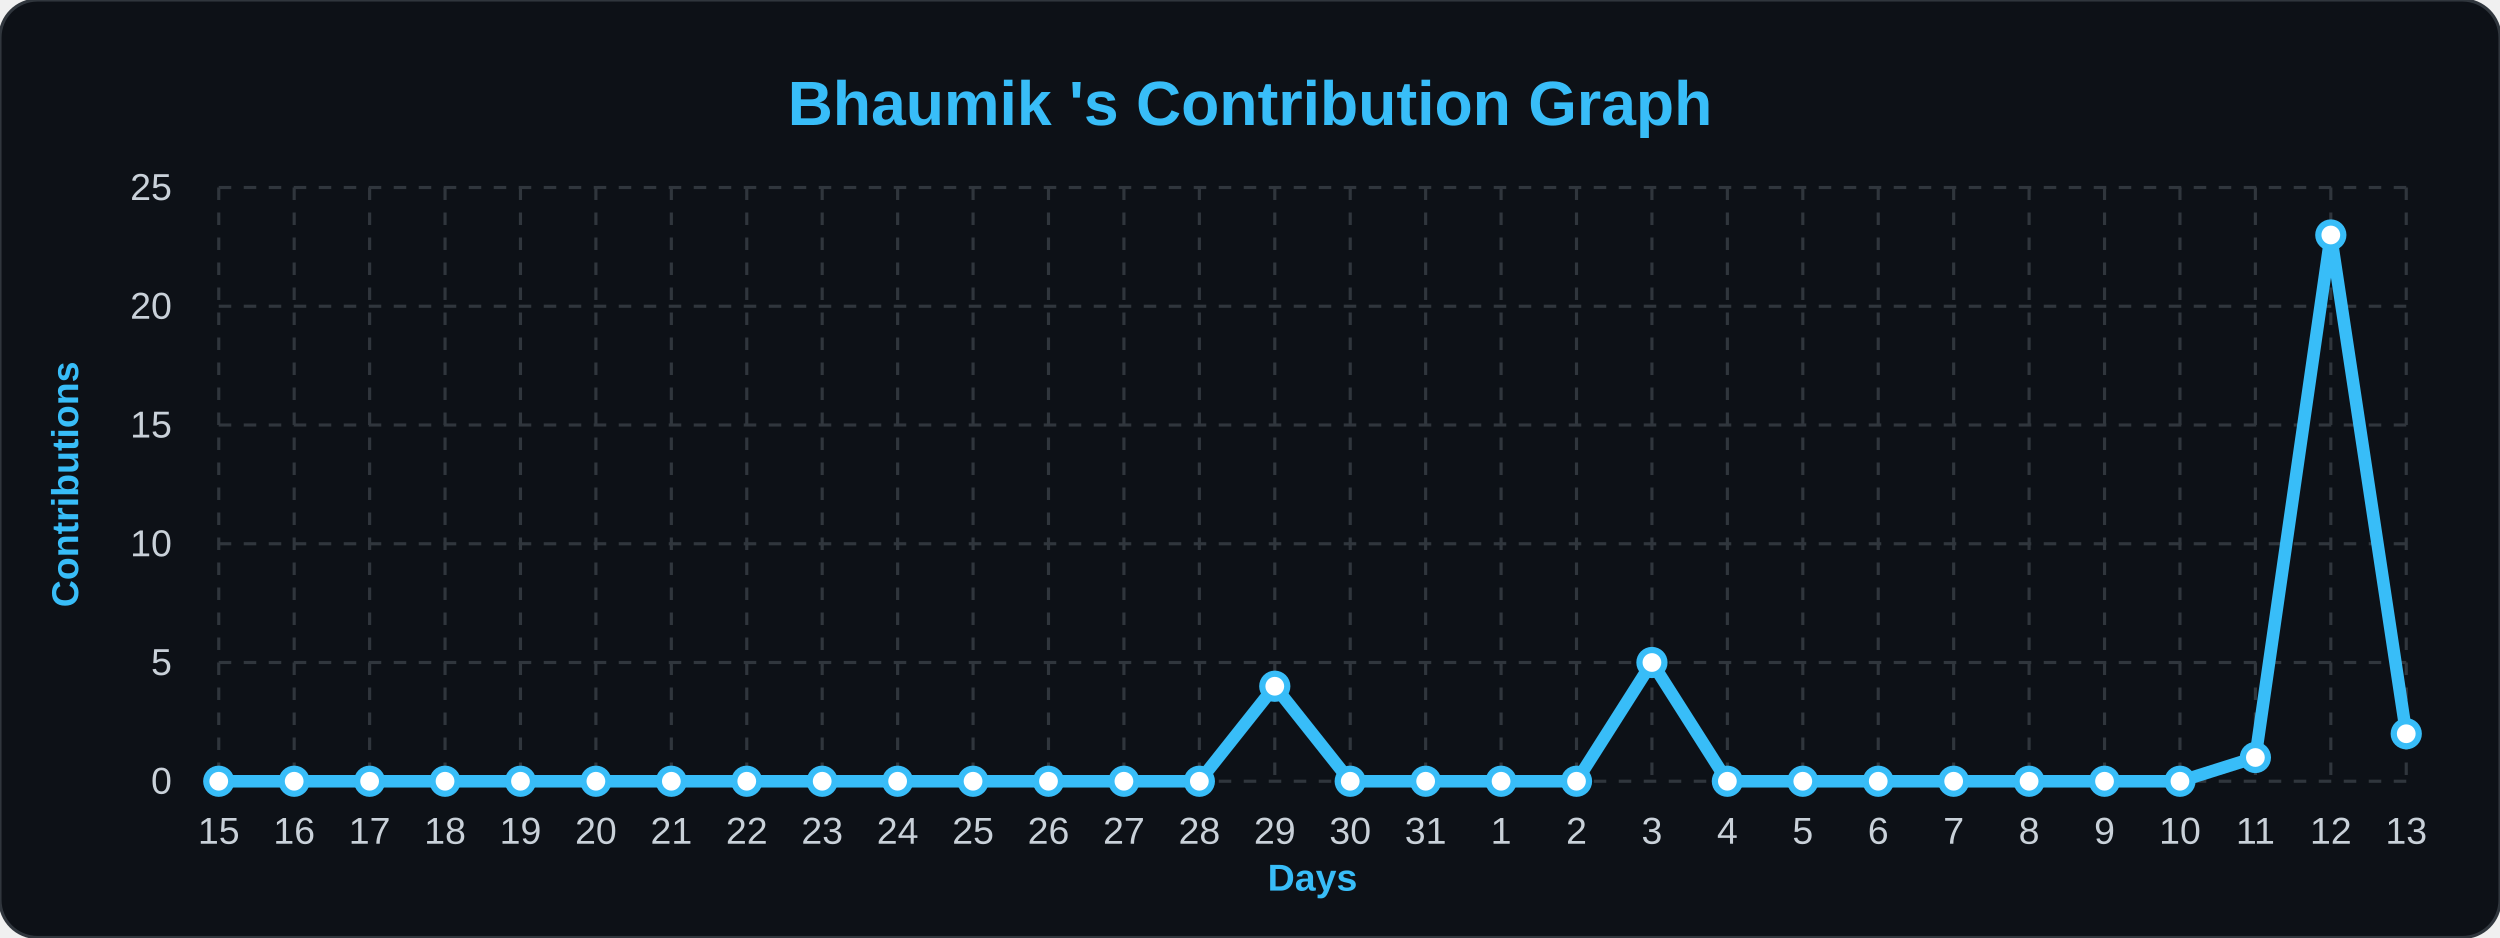
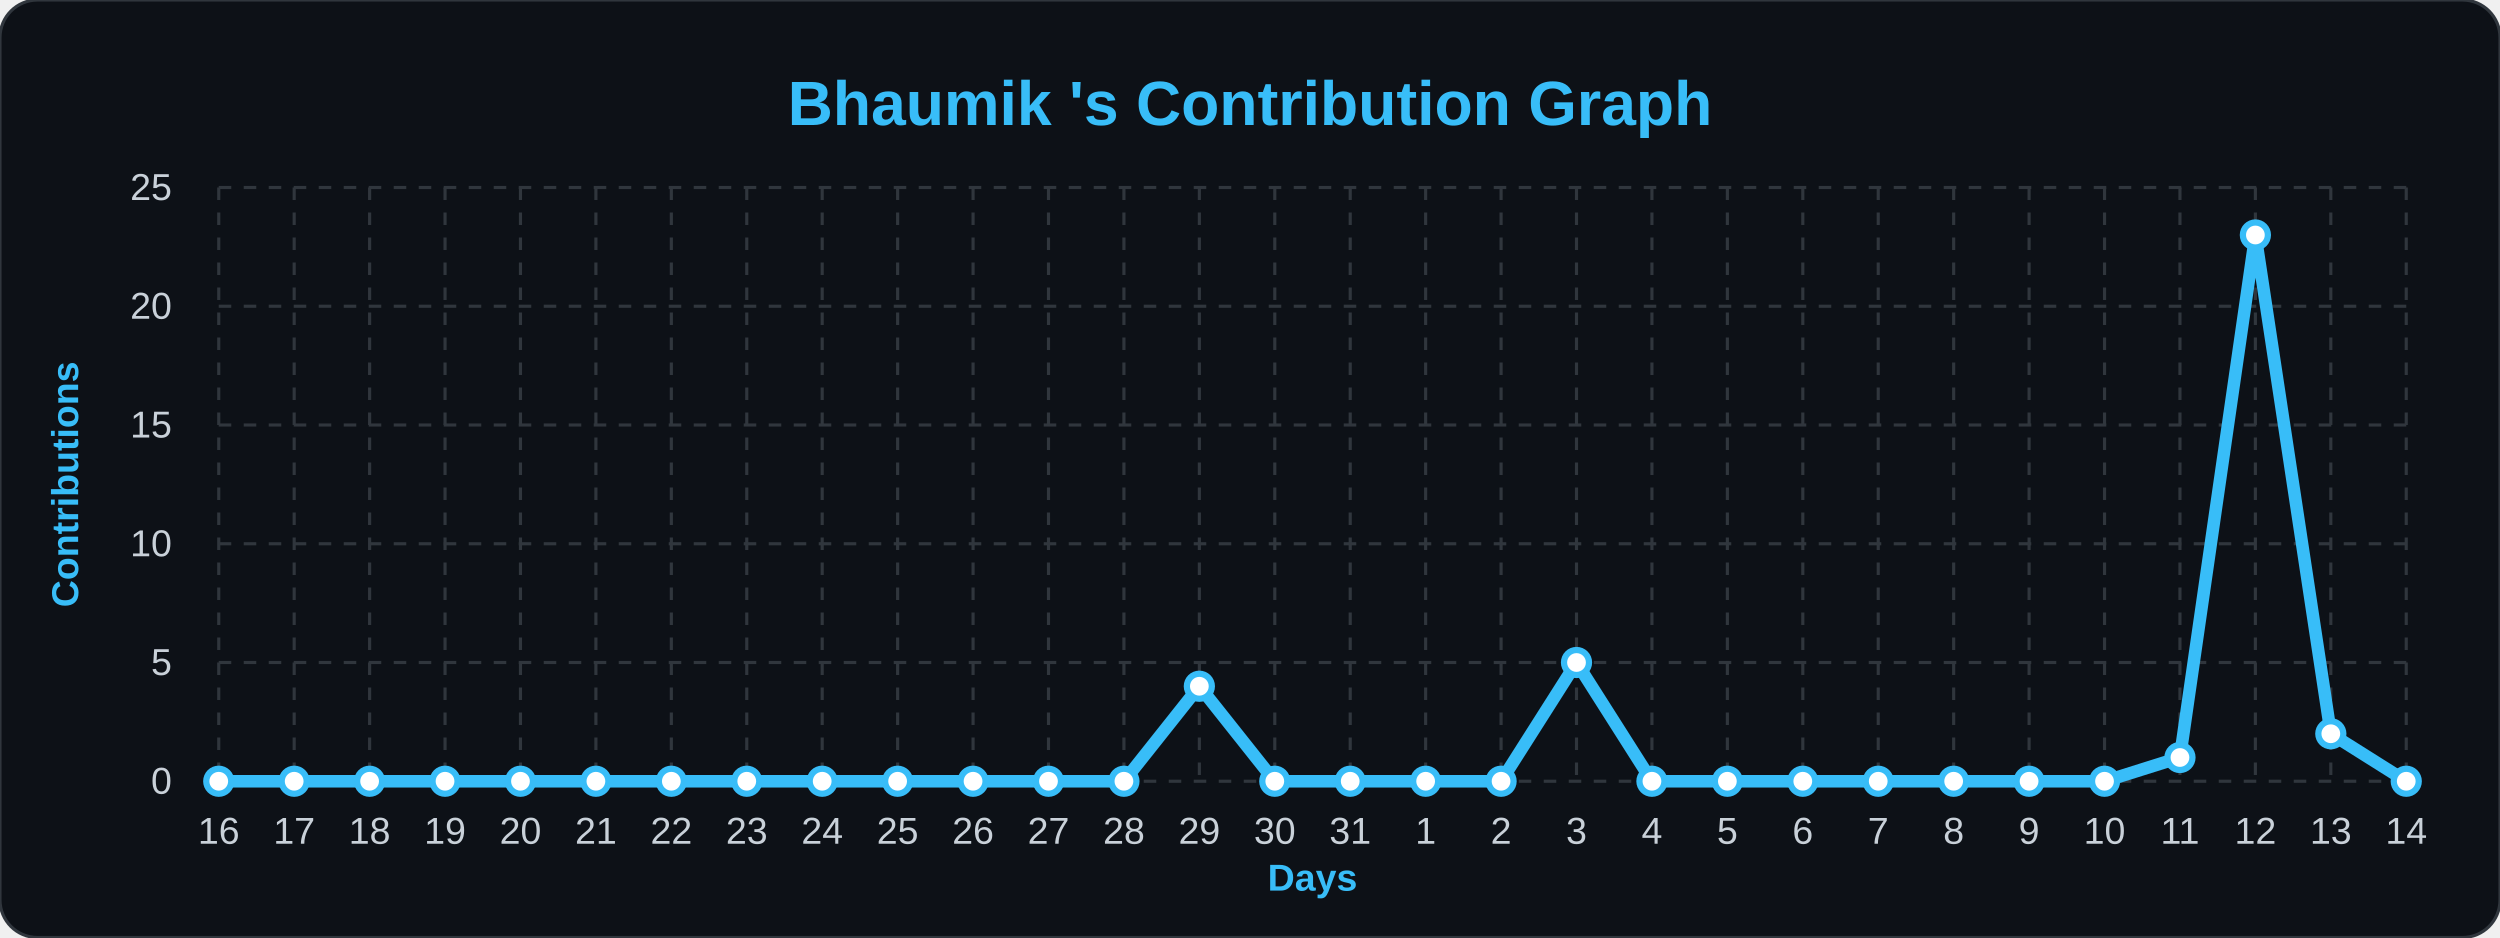
<svg xmlns="http://www.w3.org/2000/svg" width="100%" viewBox="0 0 800 300">
  <style>
                .bg { fill: #0d1117; }
                .title { font: bold 20px 'Segoe UI', Arial, sans-serif; fill: #38bdf8; }
                .axis-label { font: bold 12px 'Segoe UI', Arial, sans-serif; fill: #38bdf8; }
                .tick-label { font: 12px 'Segoe UI', Arial, sans-serif; fill: #c9d1d9; }
                .grid { stroke: #30363d; stroke-width: 1; stroke-dasharray: 4 4; }
                .line { fill: none; stroke: #38bdf8; stroke-width: 4; stroke-linejoin: round; }
                .dot { fill: #ffffff; stroke: #38bdf8; stroke-width: 2; }
            </style>
  <rect width="800" height="300" rx="12" class="bg" stroke="#30363d" stroke-width="1" />
  <text x="400" y="40" class="title" text-anchor="middle">Bhaumik 's Contribution Graph</text>
  <text x="25" y="155" class="axis-label" text-anchor="middle" transform="rotate(-90 25,155)">Contributions</text>
  <text x="420" y="285" class="axis-label" text-anchor="middle">Days</text>
  <line x1="70" y1="250.0" x2="770" y2="250.0" class="grid" />
  <text x="55" y="254.0" class="tick-label" text-anchor="end">0</text>
  <line x1="70" y1="212.0" x2="770" y2="212.0" class="grid" />
  <text x="55" y="216.0" class="tick-label" text-anchor="end">5</text>
  <line x1="70" y1="174.0" x2="770" y2="174.0" class="grid" />
  <text x="55" y="178.0" class="tick-label" text-anchor="end">10</text>
  <line x1="70" y1="136.0" x2="770" y2="136.0" class="grid" />
  <text x="55" y="140.0" class="tick-label" text-anchor="end">15</text>
  <line x1="70" y1="98.0" x2="770" y2="98.0" class="grid" />
  <text x="55" y="102.0" class="tick-label" text-anchor="end">20</text>
  <line x1="70" y1="60.0" x2="770" y2="60.0" class="grid" />
  <text x="55" y="64.0" class="tick-label" text-anchor="end">25</text>
  <line x1="70.0" y1="60" x2="70.0" y2="250" class="grid" />
-   <text x="70.0" y="270" class="tick-label" text-anchor="middle">15</text>
+   <text x="70.0" y="270" class="tick-label" text-anchor="middle">16</text>
  <line x1="94.138" y1="60" x2="94.138" y2="250" class="grid" />
-   <text x="94.138" y="270" class="tick-label" text-anchor="middle">16</text>
+   <text x="94.138" y="270" class="tick-label" text-anchor="middle">17</text>
  <line x1="118.276" y1="60" x2="118.276" y2="250" class="grid" />
-   <text x="118.276" y="270" class="tick-label" text-anchor="middle">17</text>
+   <text x="118.276" y="270" class="tick-label" text-anchor="middle">18</text>
  <line x1="142.414" y1="60" x2="142.414" y2="250" class="grid" />
-   <text x="142.414" y="270" class="tick-label" text-anchor="middle">18</text>
+   <text x="142.414" y="270" class="tick-label" text-anchor="middle">19</text>
  <line x1="166.552" y1="60" x2="166.552" y2="250" class="grid" />
-   <text x="166.552" y="270" class="tick-label" text-anchor="middle">19</text>
+   <text x="166.552" y="270" class="tick-label" text-anchor="middle">20</text>
  <line x1="190.69" y1="60" x2="190.69" y2="250" class="grid" />
-   <text x="190.69" y="270" class="tick-label" text-anchor="middle">20</text>
+   <text x="190.69" y="270" class="tick-label" text-anchor="middle">21</text>
  <line x1="214.828" y1="60" x2="214.828" y2="250" class="grid" />
-   <text x="214.828" y="270" class="tick-label" text-anchor="middle">21</text>
+   <text x="214.828" y="270" class="tick-label" text-anchor="middle">22</text>
  <line x1="238.966" y1="60" x2="238.966" y2="250" class="grid" />
-   <text x="238.966" y="270" class="tick-label" text-anchor="middle">22</text>
+   <text x="238.966" y="270" class="tick-label" text-anchor="middle">23</text>
  <line x1="263.103" y1="60" x2="263.103" y2="250" class="grid" />
-   <text x="263.103" y="270" class="tick-label" text-anchor="middle">23</text>
+   <text x="263.103" y="270" class="tick-label" text-anchor="middle">24</text>
  <line x1="287.241" y1="60" x2="287.241" y2="250" class="grid" />
-   <text x="287.241" y="270" class="tick-label" text-anchor="middle">24</text>
+   <text x="287.241" y="270" class="tick-label" text-anchor="middle">25</text>
  <line x1="311.379" y1="60" x2="311.379" y2="250" class="grid" />
-   <text x="311.379" y="270" class="tick-label" text-anchor="middle">25</text>
+   <text x="311.379" y="270" class="tick-label" text-anchor="middle">26</text>
  <line x1="335.517" y1="60" x2="335.517" y2="250" class="grid" />
-   <text x="335.517" y="270" class="tick-label" text-anchor="middle">26</text>
+   <text x="335.517" y="270" class="tick-label" text-anchor="middle">27</text>
  <line x1="359.655" y1="60" x2="359.655" y2="250" class="grid" />
-   <text x="359.655" y="270" class="tick-label" text-anchor="middle">27</text>
+   <text x="359.655" y="270" class="tick-label" text-anchor="middle">28</text>
  <line x1="383.793" y1="60" x2="383.793" y2="250" class="grid" />
-   <text x="383.793" y="270" class="tick-label" text-anchor="middle">28</text>
+   <text x="383.793" y="270" class="tick-label" text-anchor="middle">29</text>
  <line x1="407.931" y1="60" x2="407.931" y2="250" class="grid" />
-   <text x="407.931" y="270" class="tick-label" text-anchor="middle">29</text>
+   <text x="407.931" y="270" class="tick-label" text-anchor="middle">30</text>
  <line x1="432.069" y1="60" x2="432.069" y2="250" class="grid" />
-   <text x="432.069" y="270" class="tick-label" text-anchor="middle">30</text>
+   <text x="432.069" y="270" class="tick-label" text-anchor="middle">31</text>
  <line x1="456.207" y1="60" x2="456.207" y2="250" class="grid" />
-   <text x="456.207" y="270" class="tick-label" text-anchor="middle">31</text>
+   <text x="456.207" y="270" class="tick-label" text-anchor="middle">1</text>
  <line x1="480.345" y1="60" x2="480.345" y2="250" class="grid" />
-   <text x="480.345" y="270" class="tick-label" text-anchor="middle">1</text>
+   <text x="480.345" y="270" class="tick-label" text-anchor="middle">2</text>
  <line x1="504.483" y1="60" x2="504.483" y2="250" class="grid" />
-   <text x="504.483" y="270" class="tick-label" text-anchor="middle">2</text>
+   <text x="504.483" y="270" class="tick-label" text-anchor="middle">3</text>
  <line x1="528.621" y1="60" x2="528.621" y2="250" class="grid" />
-   <text x="528.621" y="270" class="tick-label" text-anchor="middle">3</text>
+   <text x="528.621" y="270" class="tick-label" text-anchor="middle">4</text>
  <line x1="552.759" y1="60" x2="552.759" y2="250" class="grid" />
-   <text x="552.759" y="270" class="tick-label" text-anchor="middle">4</text>
+   <text x="552.759" y="270" class="tick-label" text-anchor="middle">5</text>
  <line x1="576.897" y1="60" x2="576.897" y2="250" class="grid" />
-   <text x="576.897" y="270" class="tick-label" text-anchor="middle">5</text>
+   <text x="576.897" y="270" class="tick-label" text-anchor="middle">6</text>
  <line x1="601.034" y1="60" x2="601.034" y2="250" class="grid" />
-   <text x="601.034" y="270" class="tick-label" text-anchor="middle">6</text>
+   <text x="601.034" y="270" class="tick-label" text-anchor="middle">7</text>
  <line x1="625.172" y1="60" x2="625.172" y2="250" class="grid" />
-   <text x="625.172" y="270" class="tick-label" text-anchor="middle">7</text>
+   <text x="625.172" y="270" class="tick-label" text-anchor="middle">8</text>
  <line x1="649.31" y1="60" x2="649.31" y2="250" class="grid" />
-   <text x="649.31" y="270" class="tick-label" text-anchor="middle">8</text>
+   <text x="649.31" y="270" class="tick-label" text-anchor="middle">9</text>
  <line x1="673.448" y1="60" x2="673.448" y2="250" class="grid" />
-   <text x="673.448" y="270" class="tick-label" text-anchor="middle">9</text>
+   <text x="673.448" y="270" class="tick-label" text-anchor="middle">10</text>
  <line x1="697.586" y1="60" x2="697.586" y2="250" class="grid" />
-   <text x="697.586" y="270" class="tick-label" text-anchor="middle">10</text>
+   <text x="697.586" y="270" class="tick-label" text-anchor="middle">11</text>
  <line x1="721.724" y1="60" x2="721.724" y2="250" class="grid" />
-   <text x="721.724" y="270" class="tick-label" text-anchor="middle">11</text>
+   <text x="721.724" y="270" class="tick-label" text-anchor="middle">12</text>
  <line x1="745.862" y1="60" x2="745.862" y2="250" class="grid" />
-   <text x="745.862" y="270" class="tick-label" text-anchor="middle">12</text>
+   <text x="745.862" y="270" class="tick-label" text-anchor="middle">13</text>
  <line x1="770.0" y1="60" x2="770.0" y2="250" class="grid" />
-   <text x="770.0" y="270" class="tick-label" text-anchor="middle">13</text>
-   <path d="M 70.0,250.0 L 94.138,250.0 L 118.276,250.0 L 142.414,250.0 L 166.552,250.0 L 190.69,250.0 L 214.828,250.0 L 238.966,250.0 L 263.103,250.0 L 287.241,250.0 L 311.379,250.0 L 335.517,250.0 L 359.655,250.0 L 383.793,250.0 L 407.931,219.6 L 432.069,250.0 L 456.207,250.0 L 480.345,250.0 L 504.483,250.0 L 528.621,212.0 L 552.759,250.0 L 576.897,250.0 L 601.034,250.0 L 625.172,250.0 L 649.31,250.0 L 673.448,250.0 L 697.586,250.0 L 721.724,242.4 L 745.862,75.2 L 770.0,234.8" class="line" />
+   <text x="770.0" y="270" class="tick-label" text-anchor="middle">14</text>
+   <path d="M 70.0,250.0 L 94.138,250.0 L 118.276,250.0 L 142.414,250.0 L 166.552,250.0 L 190.69,250.0 L 214.828,250.0 L 238.966,250.0 L 263.103,250.0 L 287.241,250.0 L 311.379,250.0 L 335.517,250.0 L 359.655,250.0 L 383.793,219.6 L 407.931,250.0 L 432.069,250.0 L 456.207,250.0 L 480.345,250.0 L 504.483,212.0 L 528.621,250.0 L 552.759,250.0 L 576.897,250.0 L 601.034,250.0 L 625.172,250.0 L 649.31,250.0 L 673.448,250.0 L 697.586,242.4 L 721.724,75.2 L 745.862,234.8 L 770.0,250.0" class="line" />
  <g>
    <circle cx="70.0" cy="250.0" r="4" class="dot" />
  </g>
  <g>
    <circle cx="94.138" cy="250.0" r="4" class="dot" />
  </g>
  <g>
    <circle cx="118.276" cy="250.0" r="4" class="dot" />
  </g>
  <g>
    <circle cx="142.414" cy="250.0" r="4" class="dot" />
  </g>
  <g>
    <circle cx="166.552" cy="250.0" r="4" class="dot" />
  </g>
  <g>
    <circle cx="190.69" cy="250.0" r="4" class="dot" />
  </g>
  <g>
    <circle cx="214.828" cy="250.0" r="4" class="dot" />
  </g>
  <g>
    <circle cx="238.966" cy="250.0" r="4" class="dot" />
  </g>
  <g>
    <circle cx="263.103" cy="250.0" r="4" class="dot" />
  </g>
  <g>
    <circle cx="287.241" cy="250.0" r="4" class="dot" />
  </g>
  <g>
    <circle cx="311.379" cy="250.0" r="4" class="dot" />
  </g>
  <g>
    <circle cx="335.517" cy="250.0" r="4" class="dot" />
  </g>
  <g>
    <circle cx="359.655" cy="250.0" r="4" class="dot" />
  </g>
  <g>
-     <circle cx="383.793" cy="250.0" r="4" class="dot" />
+     <circle cx="383.793" cy="219.6" r="4" class="dot" />
  </g>
  <g>
-     <circle cx="407.931" cy="219.6" r="4" class="dot" />
+     <circle cx="407.931" cy="250.0" r="4" class="dot" />
  </g>
  <g>
    <circle cx="432.069" cy="250.0" r="4" class="dot" />
  </g>
  <g>
    <circle cx="456.207" cy="250.0" r="4" class="dot" />
  </g>
  <g>
    <circle cx="480.345" cy="250.0" r="4" class="dot" />
  </g>
  <g>
-     <circle cx="504.483" cy="250.0" r="4" class="dot" />
+     <circle cx="504.483" cy="212.0" r="4" class="dot" />
  </g>
  <g>
-     <circle cx="528.621" cy="212.0" r="4" class="dot" />
+     <circle cx="528.621" cy="250.0" r="4" class="dot" />
  </g>
  <g>
    <circle cx="552.759" cy="250.0" r="4" class="dot" />
  </g>
  <g>
    <circle cx="576.897" cy="250.0" r="4" class="dot" />
  </g>
  <g>
    <circle cx="601.034" cy="250.0" r="4" class="dot" />
  </g>
  <g>
    <circle cx="625.172" cy="250.0" r="4" class="dot" />
  </g>
  <g>
    <circle cx="649.31" cy="250.0" r="4" class="dot" />
  </g>
  <g>
    <circle cx="673.448" cy="250.0" r="4" class="dot" />
  </g>
  <g>
-     <circle cx="697.586" cy="250.0" r="4" class="dot" />
+     <circle cx="697.586" cy="242.4" r="4" class="dot" />
  </g>
  <g>
-     <circle cx="721.724" cy="242.4" r="4" class="dot" />
+     <circle cx="721.724" cy="75.2" r="4" class="dot" />
  </g>
  <g>
-     <circle cx="745.862" cy="75.2" r="4" class="dot" />
+     <circle cx="745.862" cy="234.8" r="4" class="dot" />
  </g>
  <g>
-     <circle cx="770.0" cy="234.8" r="4" class="dot" />
+     <circle cx="770.0" cy="250.0" r="4" class="dot" />
  </g>
</svg>
